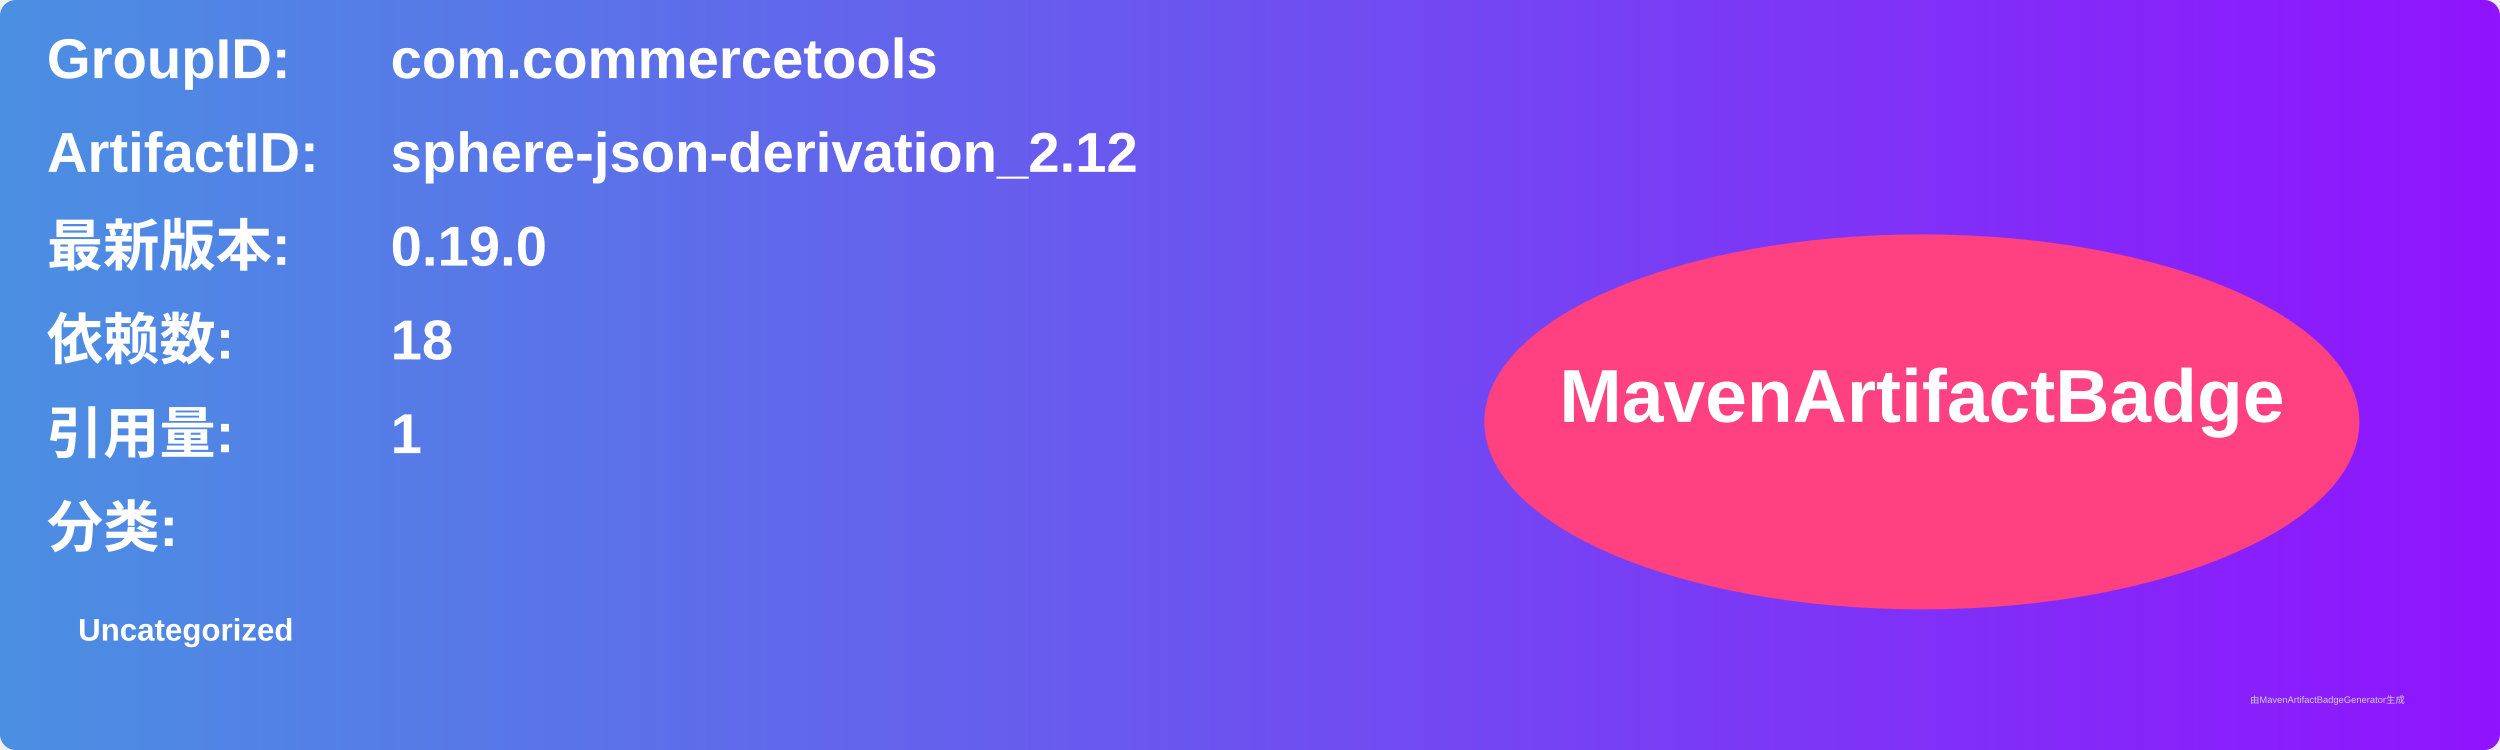
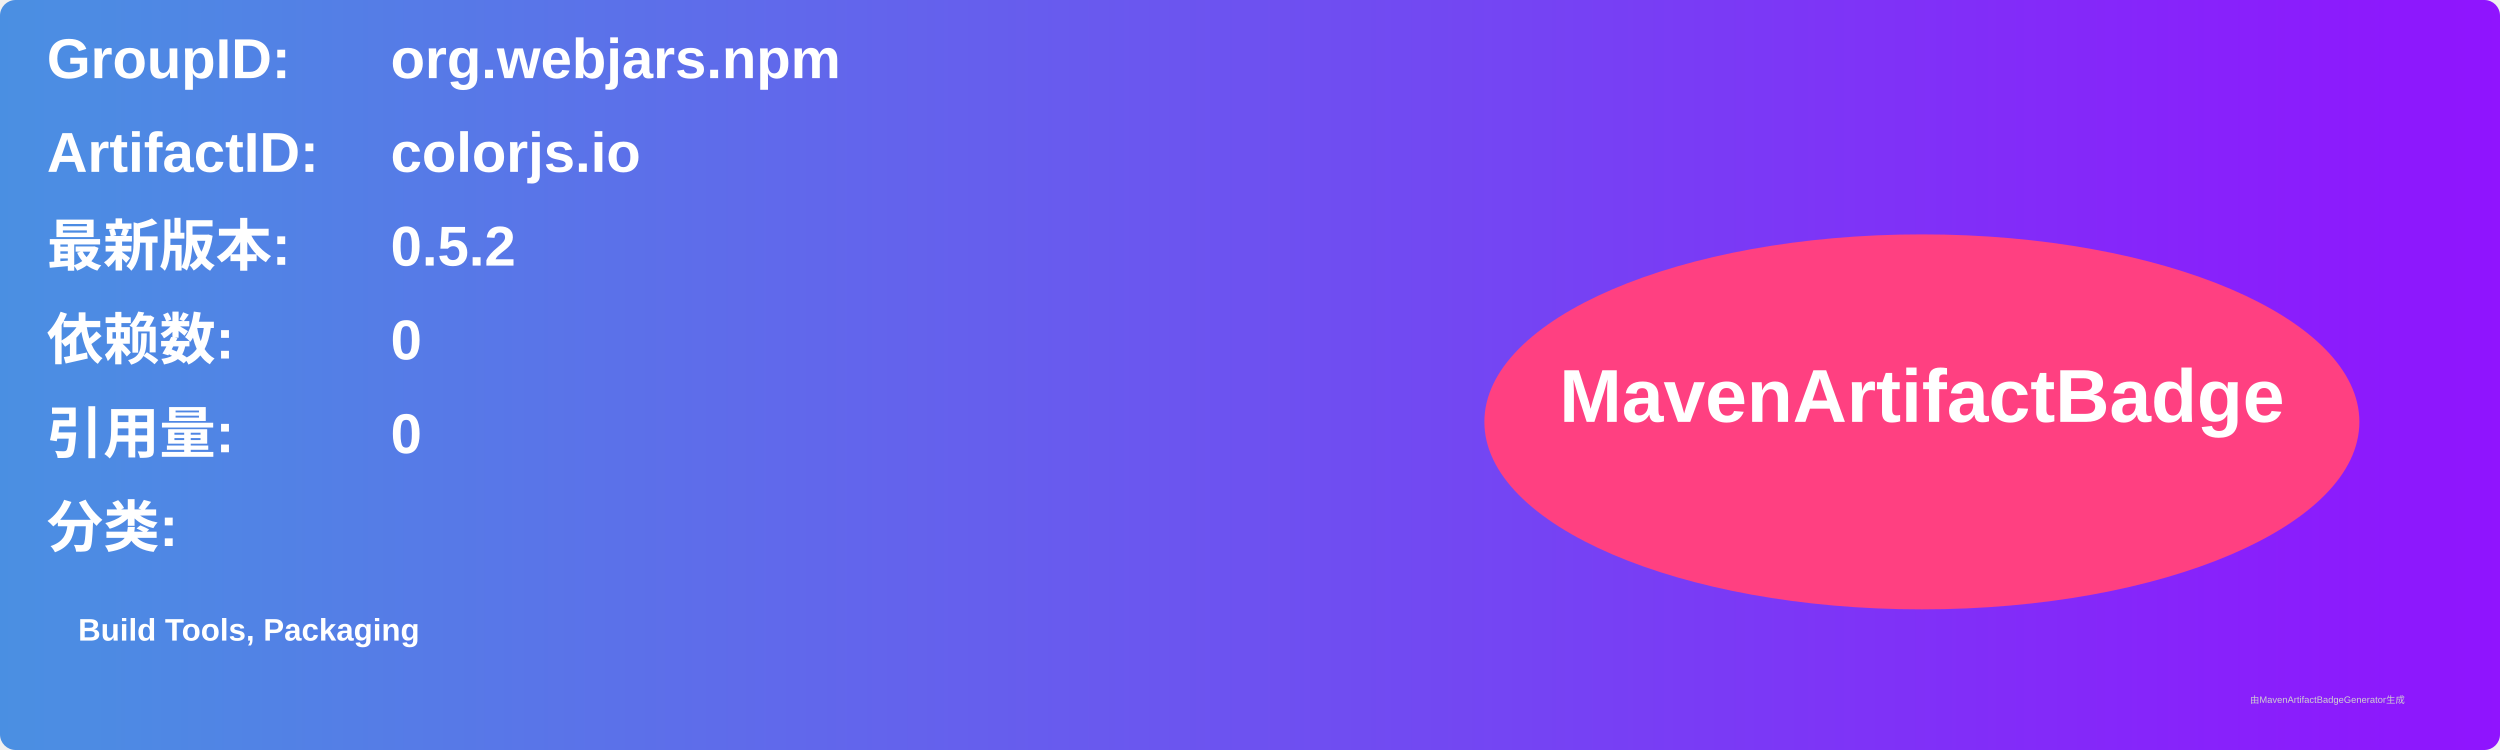
<svg xmlns="http://www.w3.org/2000/svg" width="800" height="240" viewBox="0 0 800 240">
  <linearGradient id="grad" x1="0%" y1="0%" x2="100%" y2="0%">
    <stop offset="0%" stop-color="#4a90e2" />
    <stop offset="100%" stop-color="#9013fe" />
  </linearGradient>
  <rect width="100%" height="100%" rx="5" ry="5" fill="url(#grad)" />
  <g transform="translate(15, 15)">
    <text x="0" y="10" font-family="Arial" font-size="18" fill="white" font-weight="bold" width="260">GroupID:</text>
-     <text x="110" y="10" font-family="Arial" font-size="18" fill="white" font-weight="bold" width="460">com.commercetools</text>
+     <text x="110" y="10" font-family="Arial" font-size="18" fill="white" font-weight="bold" width="460">org.webjars.npm</text>
    <text x="0" y="40" font-family="Arial" font-size="18" fill="white" font-weight="bold" width="260">ArtifactID:</text>
-     <text x="110" y="40" font-family="Arial" font-size="18" fill="white" font-weight="bold" width="460">sphere-json-derivation_2.12</text>
+     <text x="110" y="40" font-family="Arial" font-size="18" fill="white" font-weight="bold" width="460">colorjs.io</text>
    <text x="0" y="70" font-family="Arial" font-size="18" fill="white" font-weight="bold">最新版本:</text>
    <text x="110" y="70" font-family="Arial" font-size="18" fill="white" font-weight="bold">
-       <tspan font-weight="bold">0.19.0</tspan>
+       <tspan font-weight="bold">0.5.2</tspan>
    </text>
    <text x="0" y="100" font-family="Arial" font-size="18" fill="white" font-weight="bold">依赖数: </text>
    <text x="110" y="100" font-family="Arial" font-size="18" fill="white">
-       <tspan font-weight="bold">18</tspan>
+       <tspan font-weight="bold">0</tspan>
    </text>
    <text x="0" y="130" font-family="Arial" font-size="18" fill="white" font-weight="bold">引用量: </text>
    <text x="110" y="130" font-family="Arial" font-size="18" fill="white">
-       <tspan font-weight="bold">1</tspan>
+       <tspan font-weight="bold">0</tspan>
    </text>
    <text x="0" y="160" font-family="Arial" font-size="18" fill="white" font-weight="bold">分类:</text>
    <text x="10" y="190" font-family="Arial" font-size="10" fill="white">
-       <tspan font-weight="bold">Uncategorized</tspan>
+       <tspan font-weight="bold">Build Tools, Packaging</tspan>
    </text>
    <ellipse cx="600" cy="120" rx="140" ry="60" fill="#ff4081" />
    <text x="600" y="120" text-anchor="middle" font-family="Arial" font-size="24" fill="white" font-weight="bold">MavenArtifactBadge</text>
  </g>
  <text x="720" y="225" font-family="Arial" font-size="3" fill="#d0d0d0">由MavenArtifactBadgeGenerator生成</text>
</svg>
